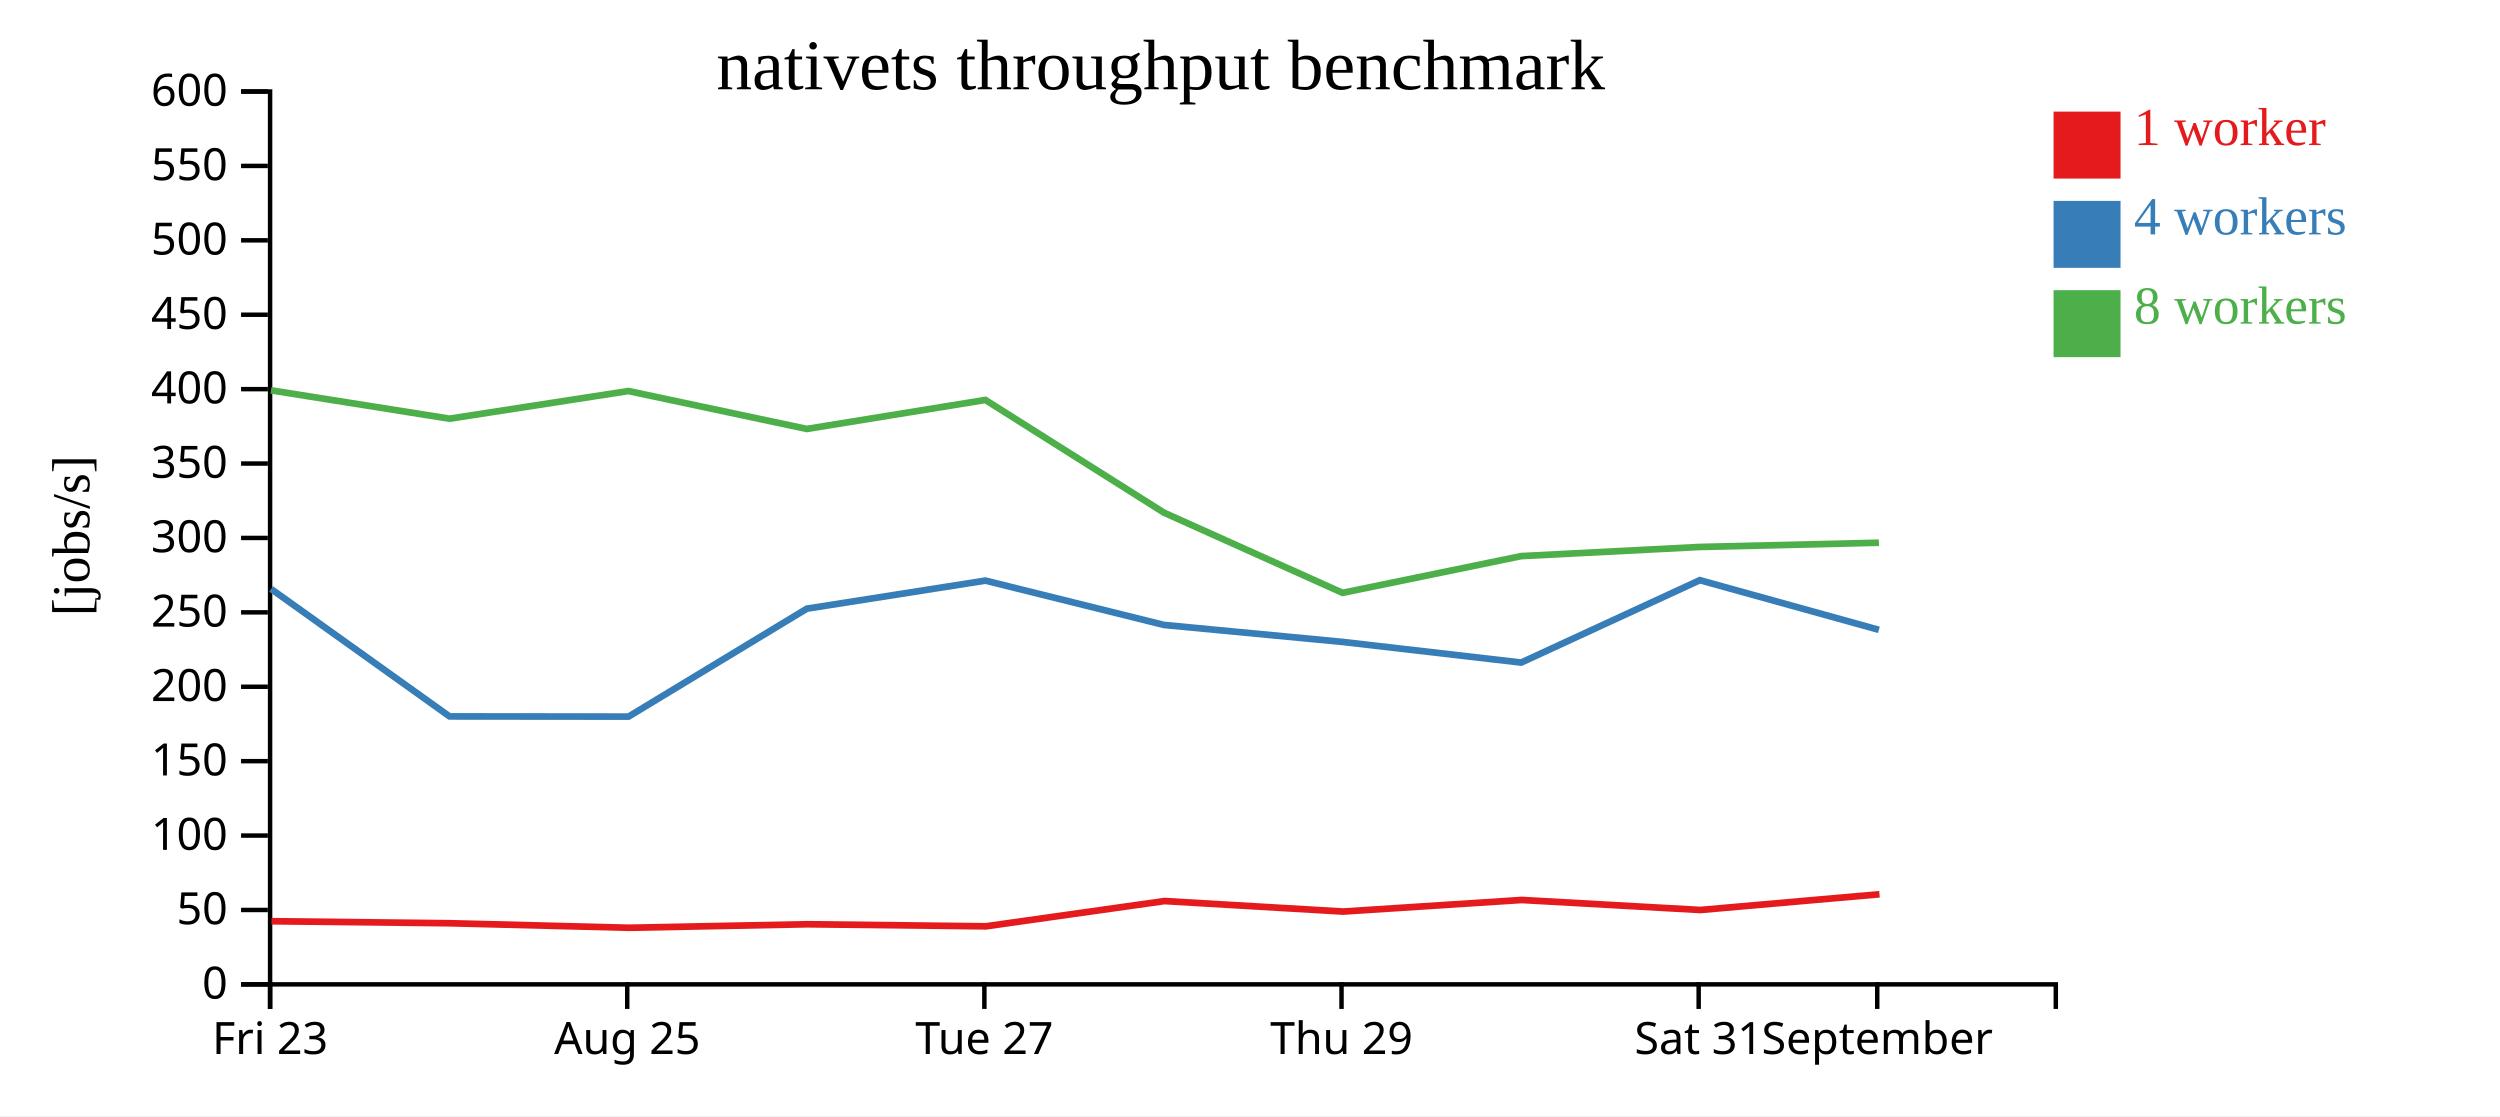
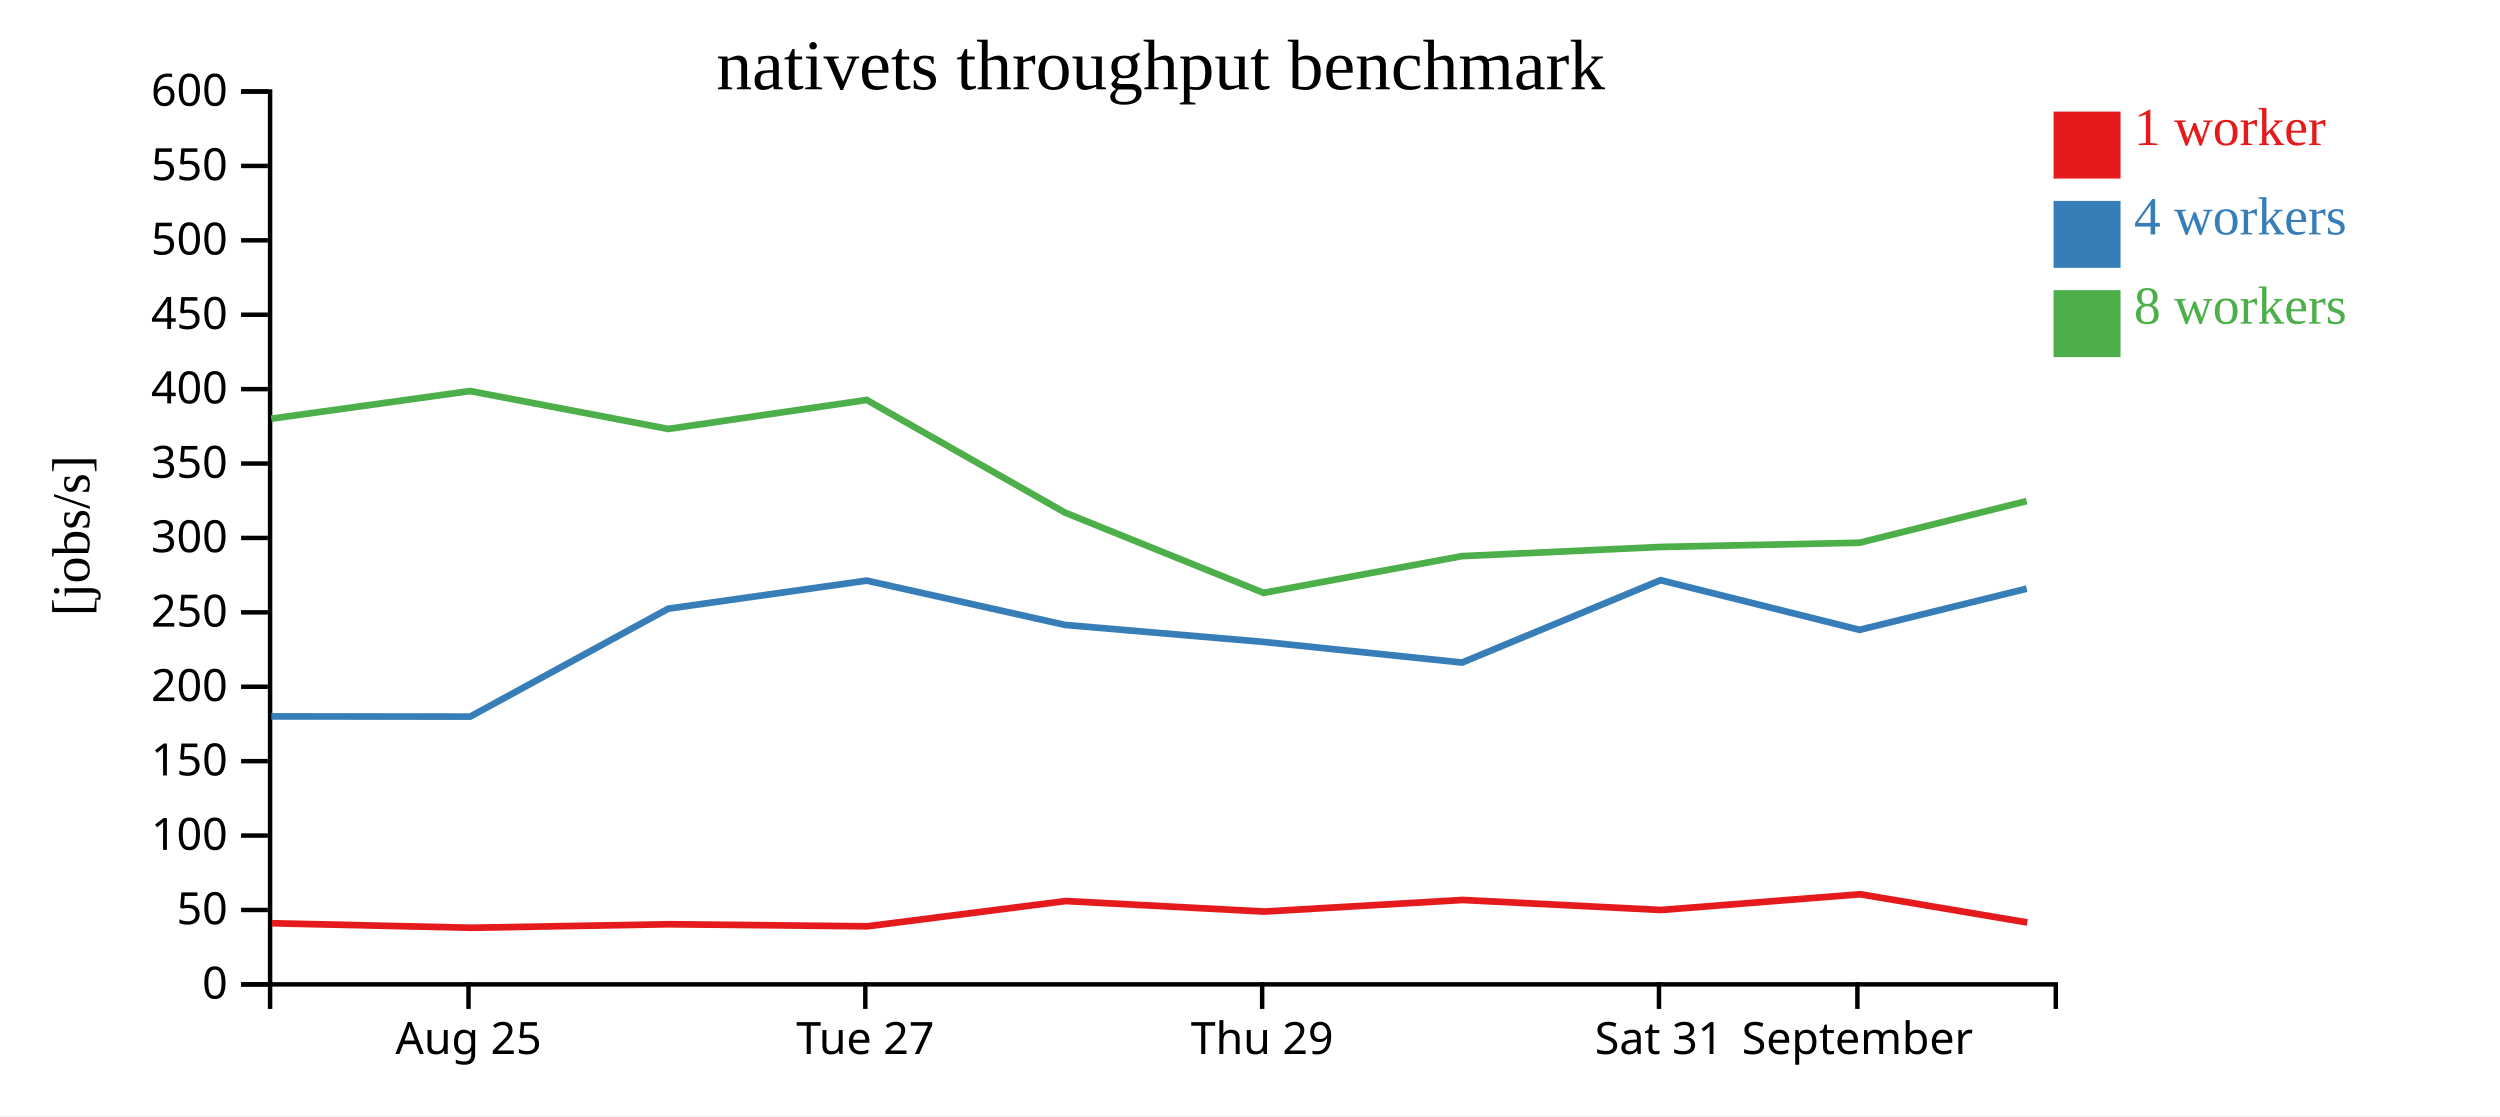
<svg xmlns="http://www.w3.org/2000/svg" width="560" height="250">
  <rect width="100%" height="100%" fill="white" />
  <g transform="translate(60,20)">
    <g transform="translate(0,200)" fill="none" font-size="10" font-family="sans-serif" text-anchor="middle">
      <path class="domain" stroke="currentColor" d="M0.5,6V0.5H400.5V6" />
-       <g class="tick" opacity="1" transform="translate(0.5,0)">
-         <line stroke="currentColor" y2="6" />
-         <text fill="currentColor" y="9" dy="0.71em">Fri 23</text>
-       </g>
-       <g class="tick" opacity="1" transform="translate(80.5,0)">
+       <g class="tick" opacity="1" transform="translate(44.94444,0)">
        <line stroke="currentColor" y2="6" />
        <text fill="currentColor" y="9" dy="0.71em">Aug 25</text>
      </g>
-       <g class="tick" opacity="1" transform="translate(160.5,0)">
+       <g class="tick" opacity="1" transform="translate(133.8333,0)">
        <line stroke="currentColor" y2="6" />
        <text fill="currentColor" y="9" dy="0.71em">Tue 27</text>
      </g>
-       <g class="tick" opacity="1" transform="translate(240.5,0)">
+       <g class="tick" opacity="1" transform="translate(222.7222,0)">
        <line stroke="currentColor" y2="6" />
        <text fill="currentColor" y="9" dy="0.71em">Thu 29</text>
      </g>
-       <g class="tick" opacity="1" transform="translate(320.5,0)">
+       <g class="tick" opacity="1" transform="translate(311.6111,0)">
        <line stroke="currentColor" y2="6" />
        <text fill="currentColor" y="9" dy="0.71em">Sat 31</text>
      </g>
-       <g class="tick" opacity="1" transform="translate(360.5,0)">
+       <g class="tick" opacity="1" transform="translate(356.0556,0)">
        <line stroke="currentColor" y2="6" />
        <text fill="currentColor" y="9" dy="0.71em">September</text>
      </g>
    </g>
    <g fill="none" font-size="10" font-family="sans-serif" text-anchor="end">
      <path class="domain" stroke="currentColor" d="M-6,200.5H0.5V0.5H-6" />
      <g class="tick" opacity="1" transform="translate(0,200.5)">
        <line stroke="currentColor" x2="-6" />
        <text fill="currentColor" x="-9" dy="0.32em">0</text>
      </g>
      <g class="tick" opacity="1" transform="translate(0,183.8333)">
        <line stroke="currentColor" x2="-6" />
        <text fill="currentColor" x="-9" dy="0.32em">50</text>
      </g>
      <g class="tick" opacity="1" transform="translate(0,167.1667)">
        <line stroke="currentColor" x2="-6" />
        <text fill="currentColor" x="-9" dy="0.32em">100</text>
      </g>
      <g class="tick" opacity="1" transform="translate(0,150.5)">
        <line stroke="currentColor" x2="-6" />
        <text fill="currentColor" x="-9" dy="0.32em">150</text>
      </g>
      <g class="tick" opacity="1" transform="translate(0,133.8333)">
        <line stroke="currentColor" x2="-6" />
        <text fill="currentColor" x="-9" dy="0.32em">200</text>
      </g>
      <g class="tick" opacity="1" transform="translate(0,117.1667)">
        <line stroke="currentColor" x2="-6" />
        <text fill="currentColor" x="-9" dy="0.32em">250</text>
      </g>
      <g class="tick" opacity="1" transform="translate(0,100.5)">
        <line stroke="currentColor" x2="-6" />
        <text fill="currentColor" x="-9" dy="0.32em">300</text>
      </g>
      <g class="tick" opacity="1" transform="translate(0,83.83333)">
        <line stroke="currentColor" x2="-6" />
        <text fill="currentColor" x="-9" dy="0.32em">350</text>
      </g>
      <g class="tick" opacity="1" transform="translate(0,67.16667)">
        <line stroke="currentColor" x2="-6" />
        <text fill="currentColor" x="-9" dy="0.32em">400</text>
      </g>
      <g class="tick" opacity="1" transform="translate(0,50.5)">
        <line stroke="currentColor" x2="-6" />
        <text fill="currentColor" x="-9" dy="0.32em">450</text>
      </g>
      <g class="tick" opacity="1" transform="translate(0,33.83333)">
        <line stroke="currentColor" x2="-6" />
        <text fill="currentColor" x="-9" dy="0.32em">500</text>
      </g>
      <g class="tick" opacity="1" transform="translate(0,17.16667)">
        <line stroke="currentColor" x2="-6" />
        <text fill="currentColor" x="-9" dy="0.32em">550</text>
      </g>
      <g class="tick" opacity="1" transform="translate(0,0.5)">
        <line stroke="currentColor" x2="-6" />
        <text fill="currentColor" x="-9" dy="0.32em">600</text>
      </g>
    </g>
    <text text-anchor="middle" style="font-size: 12px" transform="rotate(-90)" y="-40" x="-100">[jobs/s]</text>
    <text text-anchor="middle" style="font-size: 16px" y="0" x="200">nativets throughput benchmark</text>
-     <path class="line" fill="none" stroke="#e41a1c" stroke-width="1.5" d="M0.812,186.356L40.827,186.807L80.935,187.82L120.856,187.032L160.842,187.493L200.844,181.835L240.859,184.189L280.869,181.593L320.867,183.838L361.004,180.312" />
-     <path class="line" fill="none" stroke="#377eb8" stroke-width="1.5" d="M0.717,111.921L40.698,140.476L80.788,140.519L120.731,116.342L160.727,110.056L200.721,119.987L240.733,123.792L280.743,128.415L320.76,109.959L360.875,121.086" />
-     <path class="line" fill="none" stroke="#4daf4a" stroke-width="1.5" d="M0.701,67.436L40.687,73.785L80.76,67.594L120.715,76.084L160.717,69.588L200.717,94.831L240.731,112.797L280.728,104.571L320.712,102.52L360.882,101.57" />
+     <path class="line" fill="none" stroke="#e41a1c" stroke-width="1.5" d="M0.918,186.807L45.483,187.82L89.84,187.032L134.269,187.493L178.716,181.835L223.177,184.189L267.632,181.593L312.074,183.838L356.672,180.312L394.113,186.633" />
+     <path class="line" fill="none" stroke="#377eb8" stroke-width="1.5" d="M0.776,140.476L45.32,140.519L89.701,116.342L134.142,110.056L178.579,119.987L223.036,123.792L267.493,128.415L311.956,109.959L356.527,121.086L393.982,111.863" />
+     <path class="line" fill="none" stroke="#4daf4a" stroke-width="1.5" d="M0.763,73.785L45.289,67.594L89.684,76.084L134.13,69.588L178.575,94.831L223.035,112.797L267.476,104.571L311.903,102.52L356.536,101.57L393.963,92.247" />
    <rect class="dot" x="400" y="5" width="15" height="15" style="fill: #e41a1c;" />
    <rect class="dot" x="400" y="25" width="15" height="15" style="fill: #377eb8;" />
    <rect class="dot" x="400" y="45" width="15" height="15" style="fill: #4daf4a;" />
    <text class="label" x="418" y="12.5" style="fill: #e41a1c; alignment-baseline: middle;" text-anchor="left">1 worker</text>
    <text class="label" x="418" y="32.5" style="fill: #377eb8; alignment-baseline: middle;" text-anchor="left">4 workers</text>
    <text class="label" x="418" y="52.5" style="fill: #4daf4a; alignment-baseline: middle;" text-anchor="left">8 workers</text>
  </g>
</svg>
